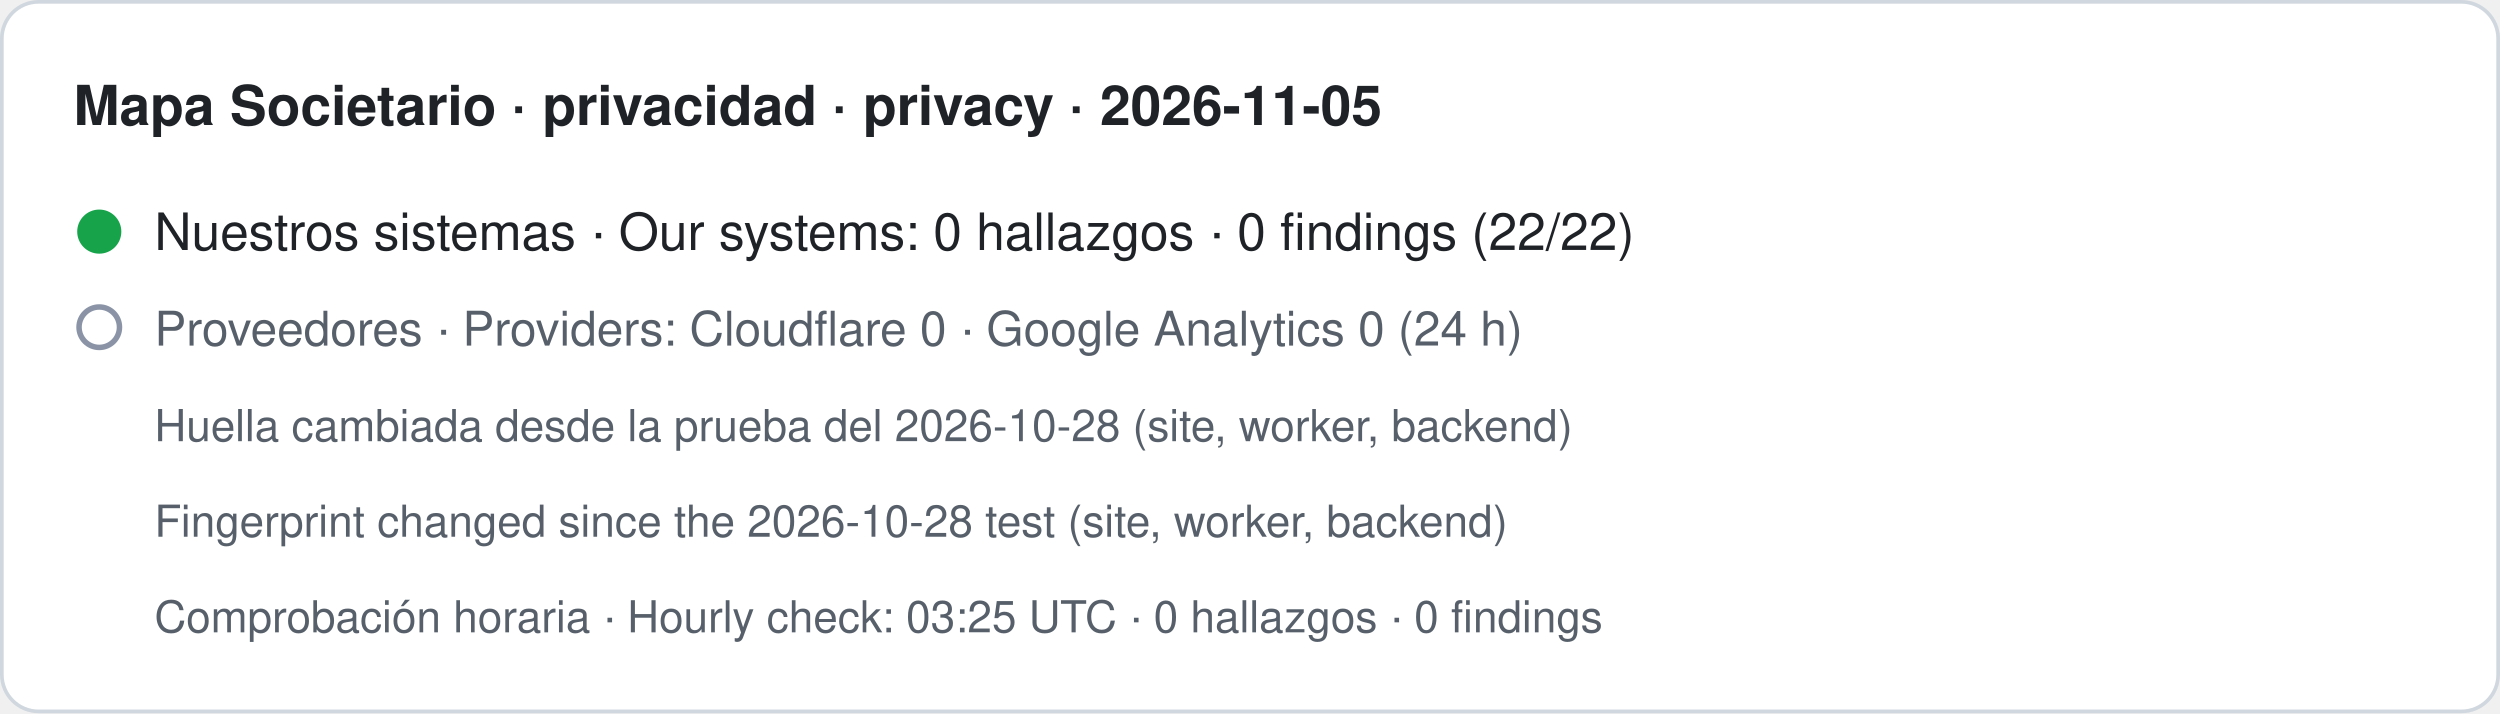
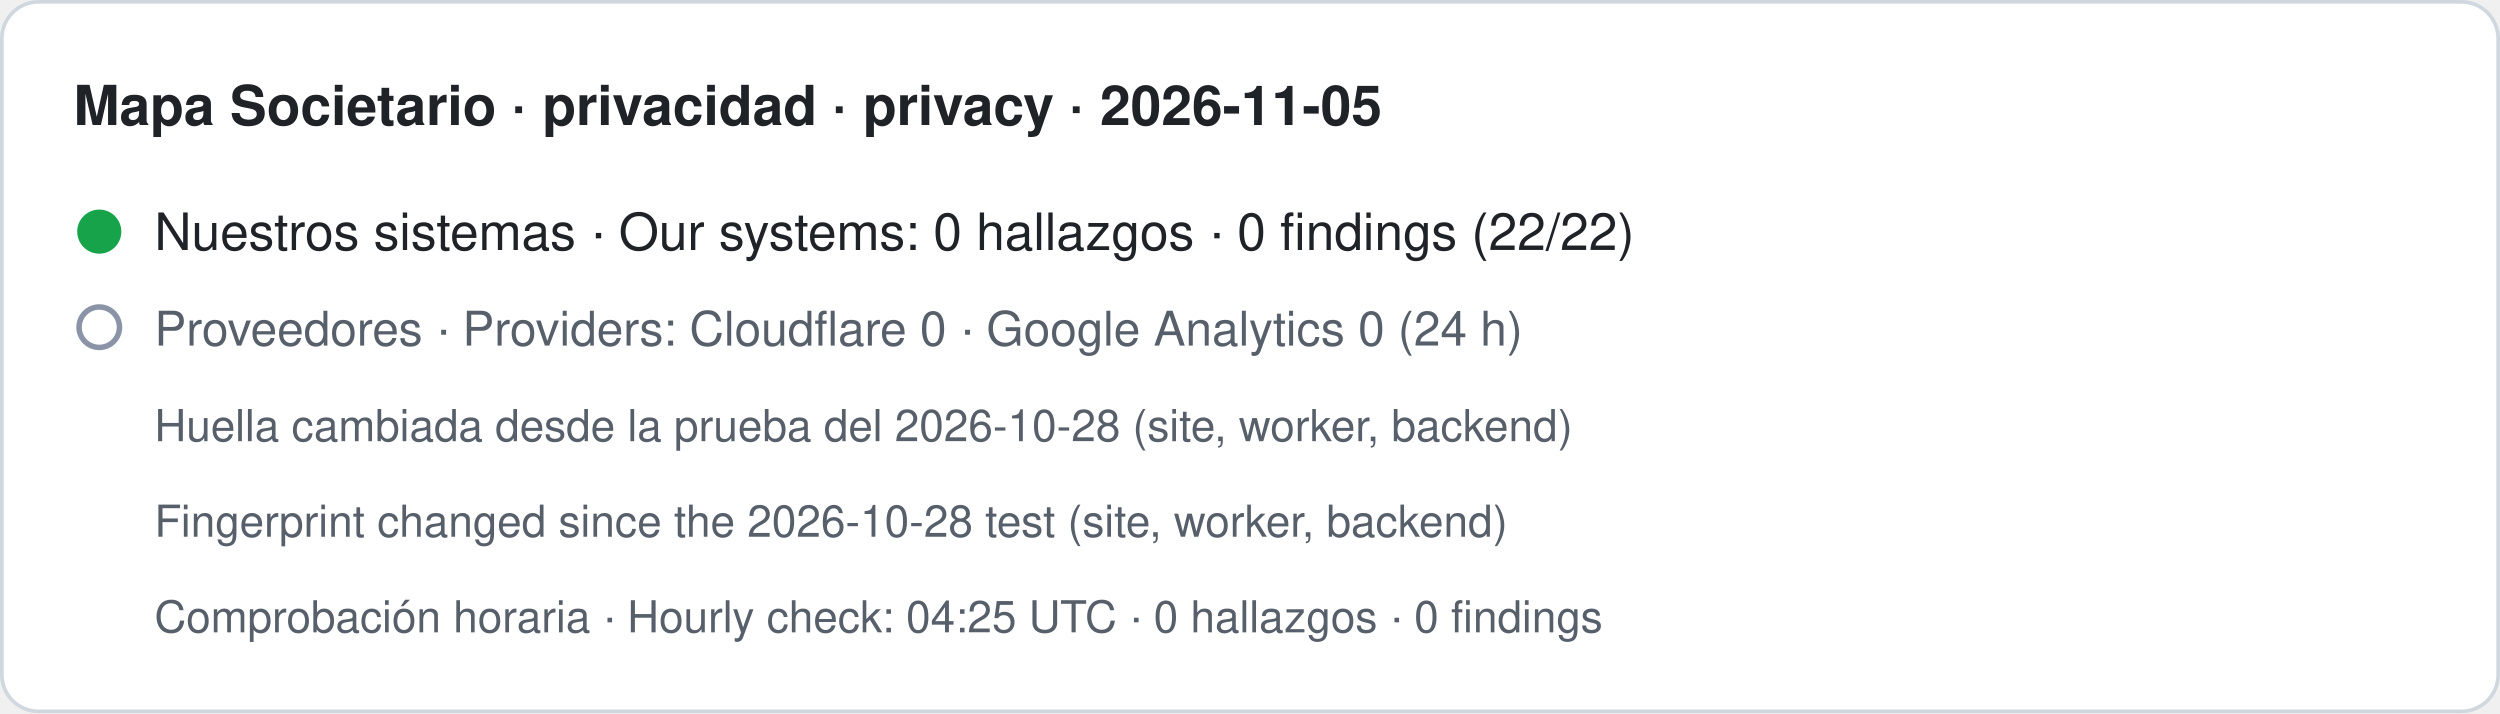
- <svg xmlns="http://www.w3.org/2000/svg" width="680" height="194" viewBox="0 0 680 194" role="img" aria-label="Mapa Societario · privacidad · privacy · 2026-11-05. Nuestros sistemas · Our systems: 0 hallazgos · 0 findings (22/22). Proveedores · Providers: Cloudflare 0 · Google Analytics 0 (24 h). Huella cambiada desde la prueba del 2026-10-28 (site, worker, backend) · Fingerprint changed since the 2026-10-28 test (site, worker, backend). Comprobación horaria · Hourly check: 03:25 UTC · 0 hallazgos · 0 findings">
+ <svg xmlns="http://www.w3.org/2000/svg" width="680" height="194" viewBox="0 0 680 194" role="img" aria-label="Mapa Societario · privacidad · privacy · 2026-11-05. Nuestros sistemas · Our systems: 0 hallazgos · 0 findings (22/22). Proveedores · Providers: Cloudflare 0 · Google Analytics 0 (24 h). Huella cambiada desde la prueba del 2026-10-28 (site, worker, backend) · Fingerprint changed since the 2026-10-28 test (site, worker, backend). Comprobación horaria · Hourly check: 04:25 UTC · 0 hallazgos · 0 findings">
  <rect x="0.5" y="0.5" width="679" height="193" rx="10" fill="#ffffff" stroke="#d0d7de" />
  <text x="20" y="34" font-family="-apple-system,BlinkMacSystemFont,Segoe UI,Helvetica,Arial,sans-serif" font-size="15" font-weight="600" fill="#1f2328">Mapa Societario · privacidad · privacy · 2026-11-05</text>
  <circle cx="27" cy="63" r="6" fill="#16a34a" />
  <text x="42" y="68" font-family="-apple-system,BlinkMacSystemFont,Segoe UI,Helvetica,Arial,sans-serif" font-size="14" fill="#1f2328">Nuestros sistemas · Our systems: 0 hallazgos · 0 findings (22/22)</text>
  <circle cx="27" cy="89" r="5.5" fill="none" stroke="#8a94a6" stroke-width="1.5" />
  <text x="42" y="94" font-family="-apple-system,BlinkMacSystemFont,Segoe UI,Helvetica,Arial,sans-serif" font-size="13" fill="#57606a">Proveedores · Providers: Cloudflare 0 · Google Analytics 0 (24 h)</text>
  <text x="42" y="120" font-family="-apple-system,BlinkMacSystemFont,Segoe UI,Helvetica,Arial,sans-serif" font-size="12" fill="#57606a">Huella cambiada desde la prueba del 2026-10-28 (site, worker, backend)</text>
  <text x="42" y="146" font-family="-apple-system,BlinkMacSystemFont,Segoe UI,Helvetica,Arial,sans-serif" font-size="12" fill="#57606a">Fingerprint changed since the 2026-10-28 test (site, worker, backend)</text>
-   <text x="42" y="172" font-family="-apple-system,BlinkMacSystemFont,Segoe UI,Helvetica,Arial,sans-serif" font-size="12" fill="#57606a">Comprobación horaria · Hourly check: 03:25 UTC · 0 hallazgos · 0 findings</text>
+   <text x="42" y="172" font-family="-apple-system,BlinkMacSystemFont,Segoe UI,Helvetica,Arial,sans-serif" font-size="12" fill="#57606a">Comprobación horaria · Hourly check: 04:25 UTC · 0 hallazgos · 0 findings</text>
</svg>
